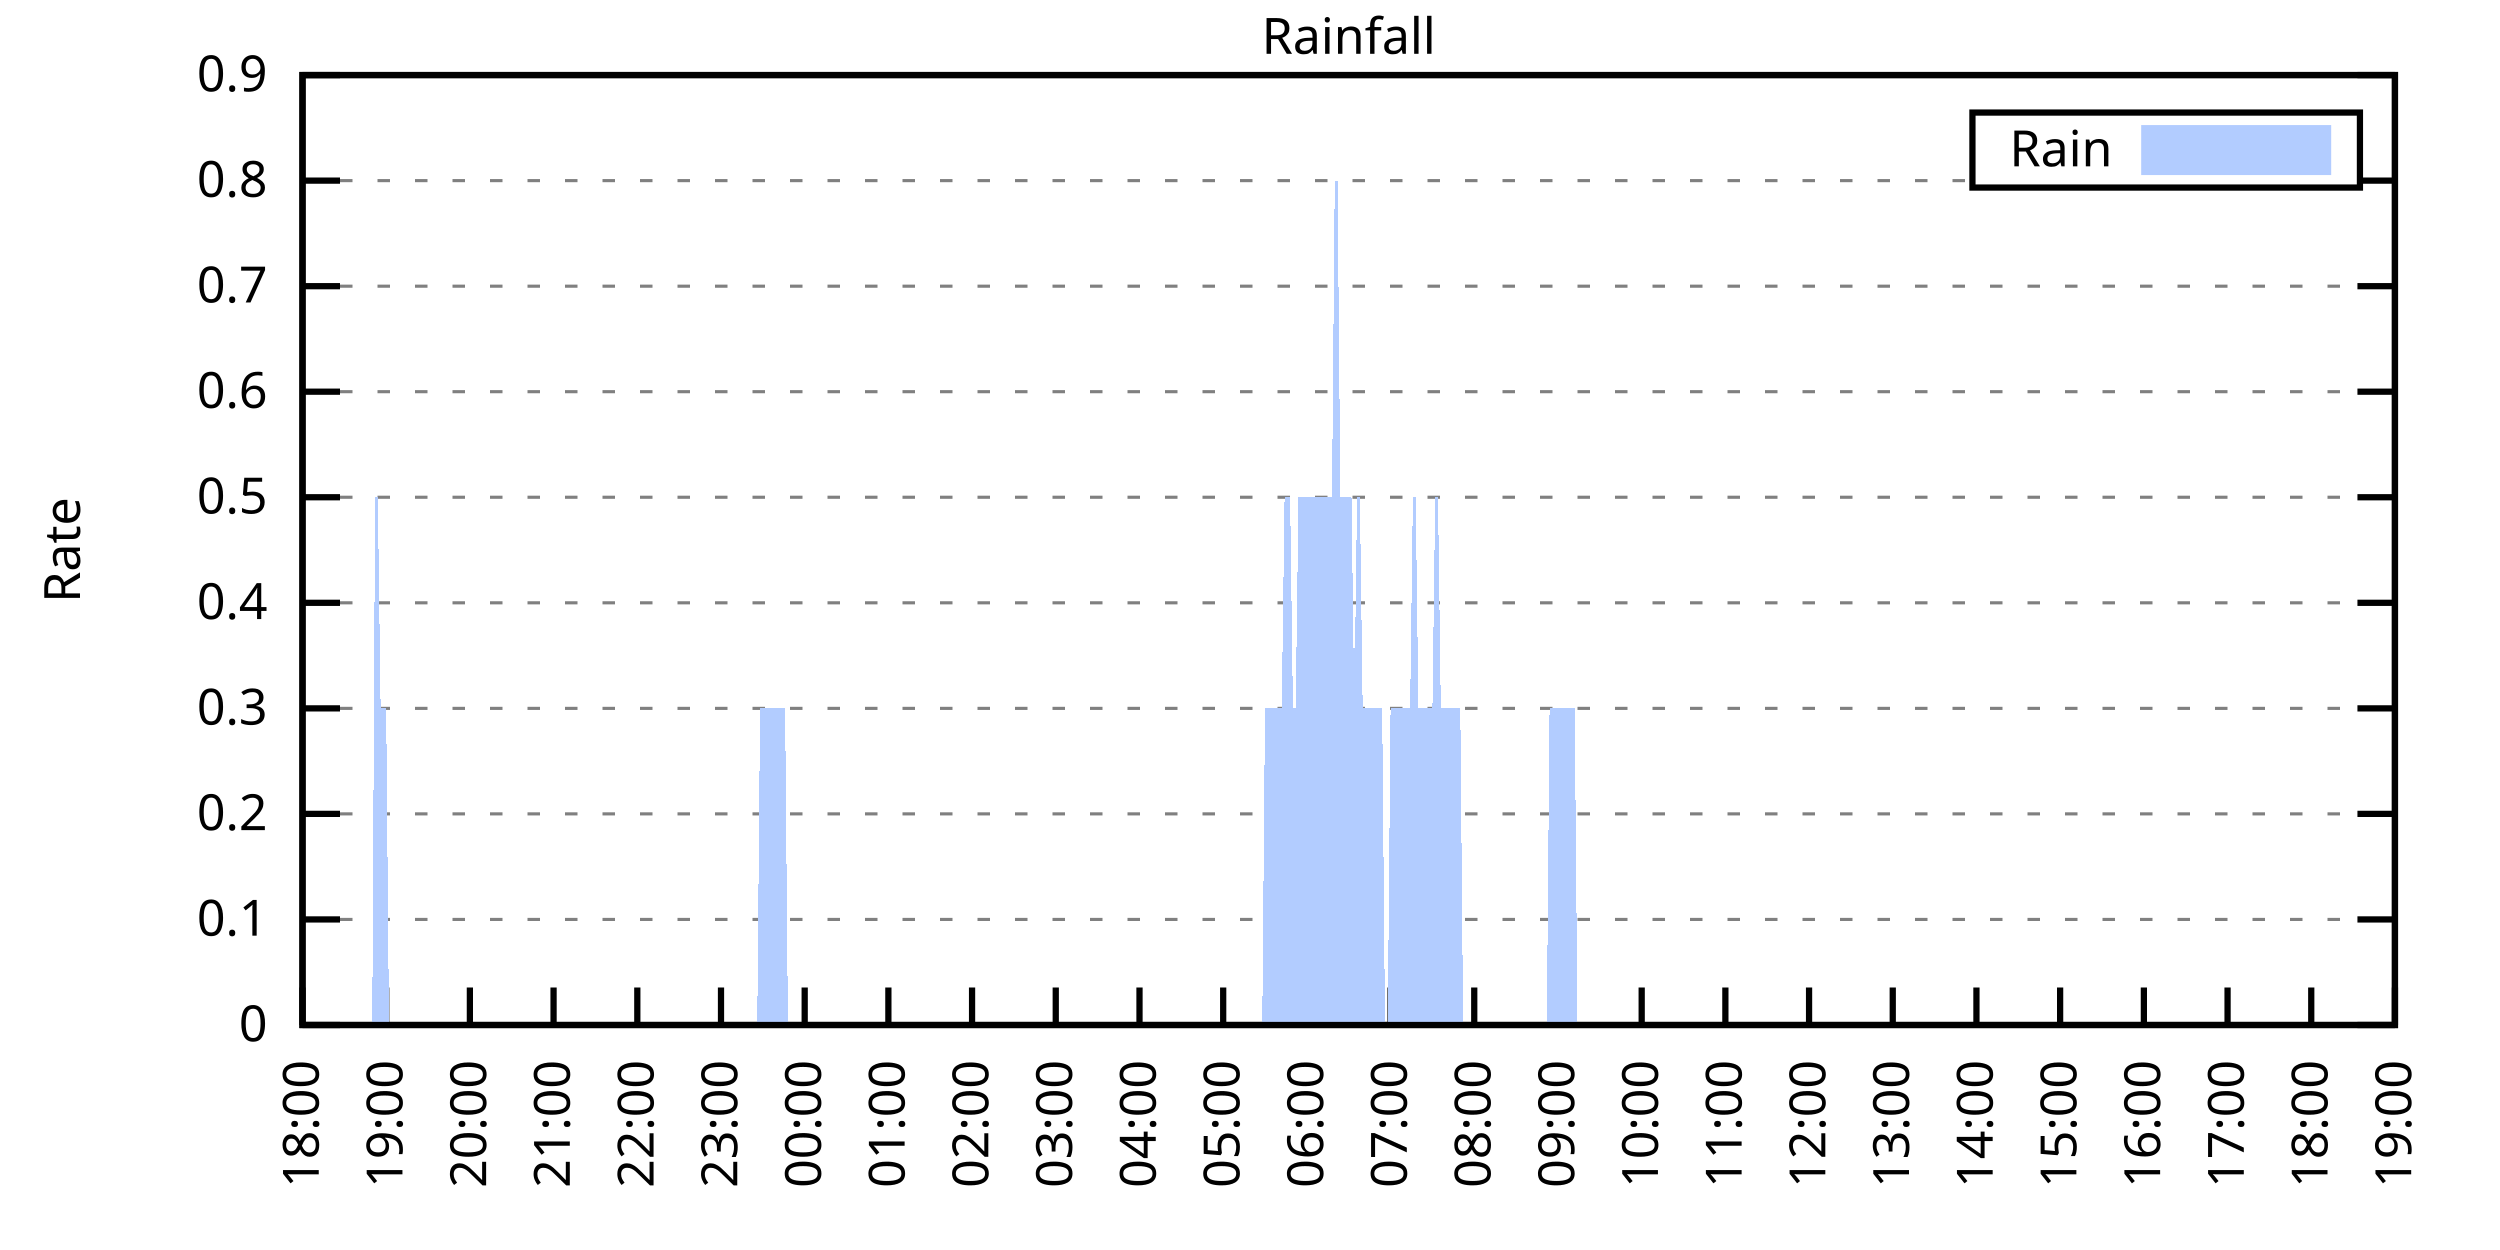
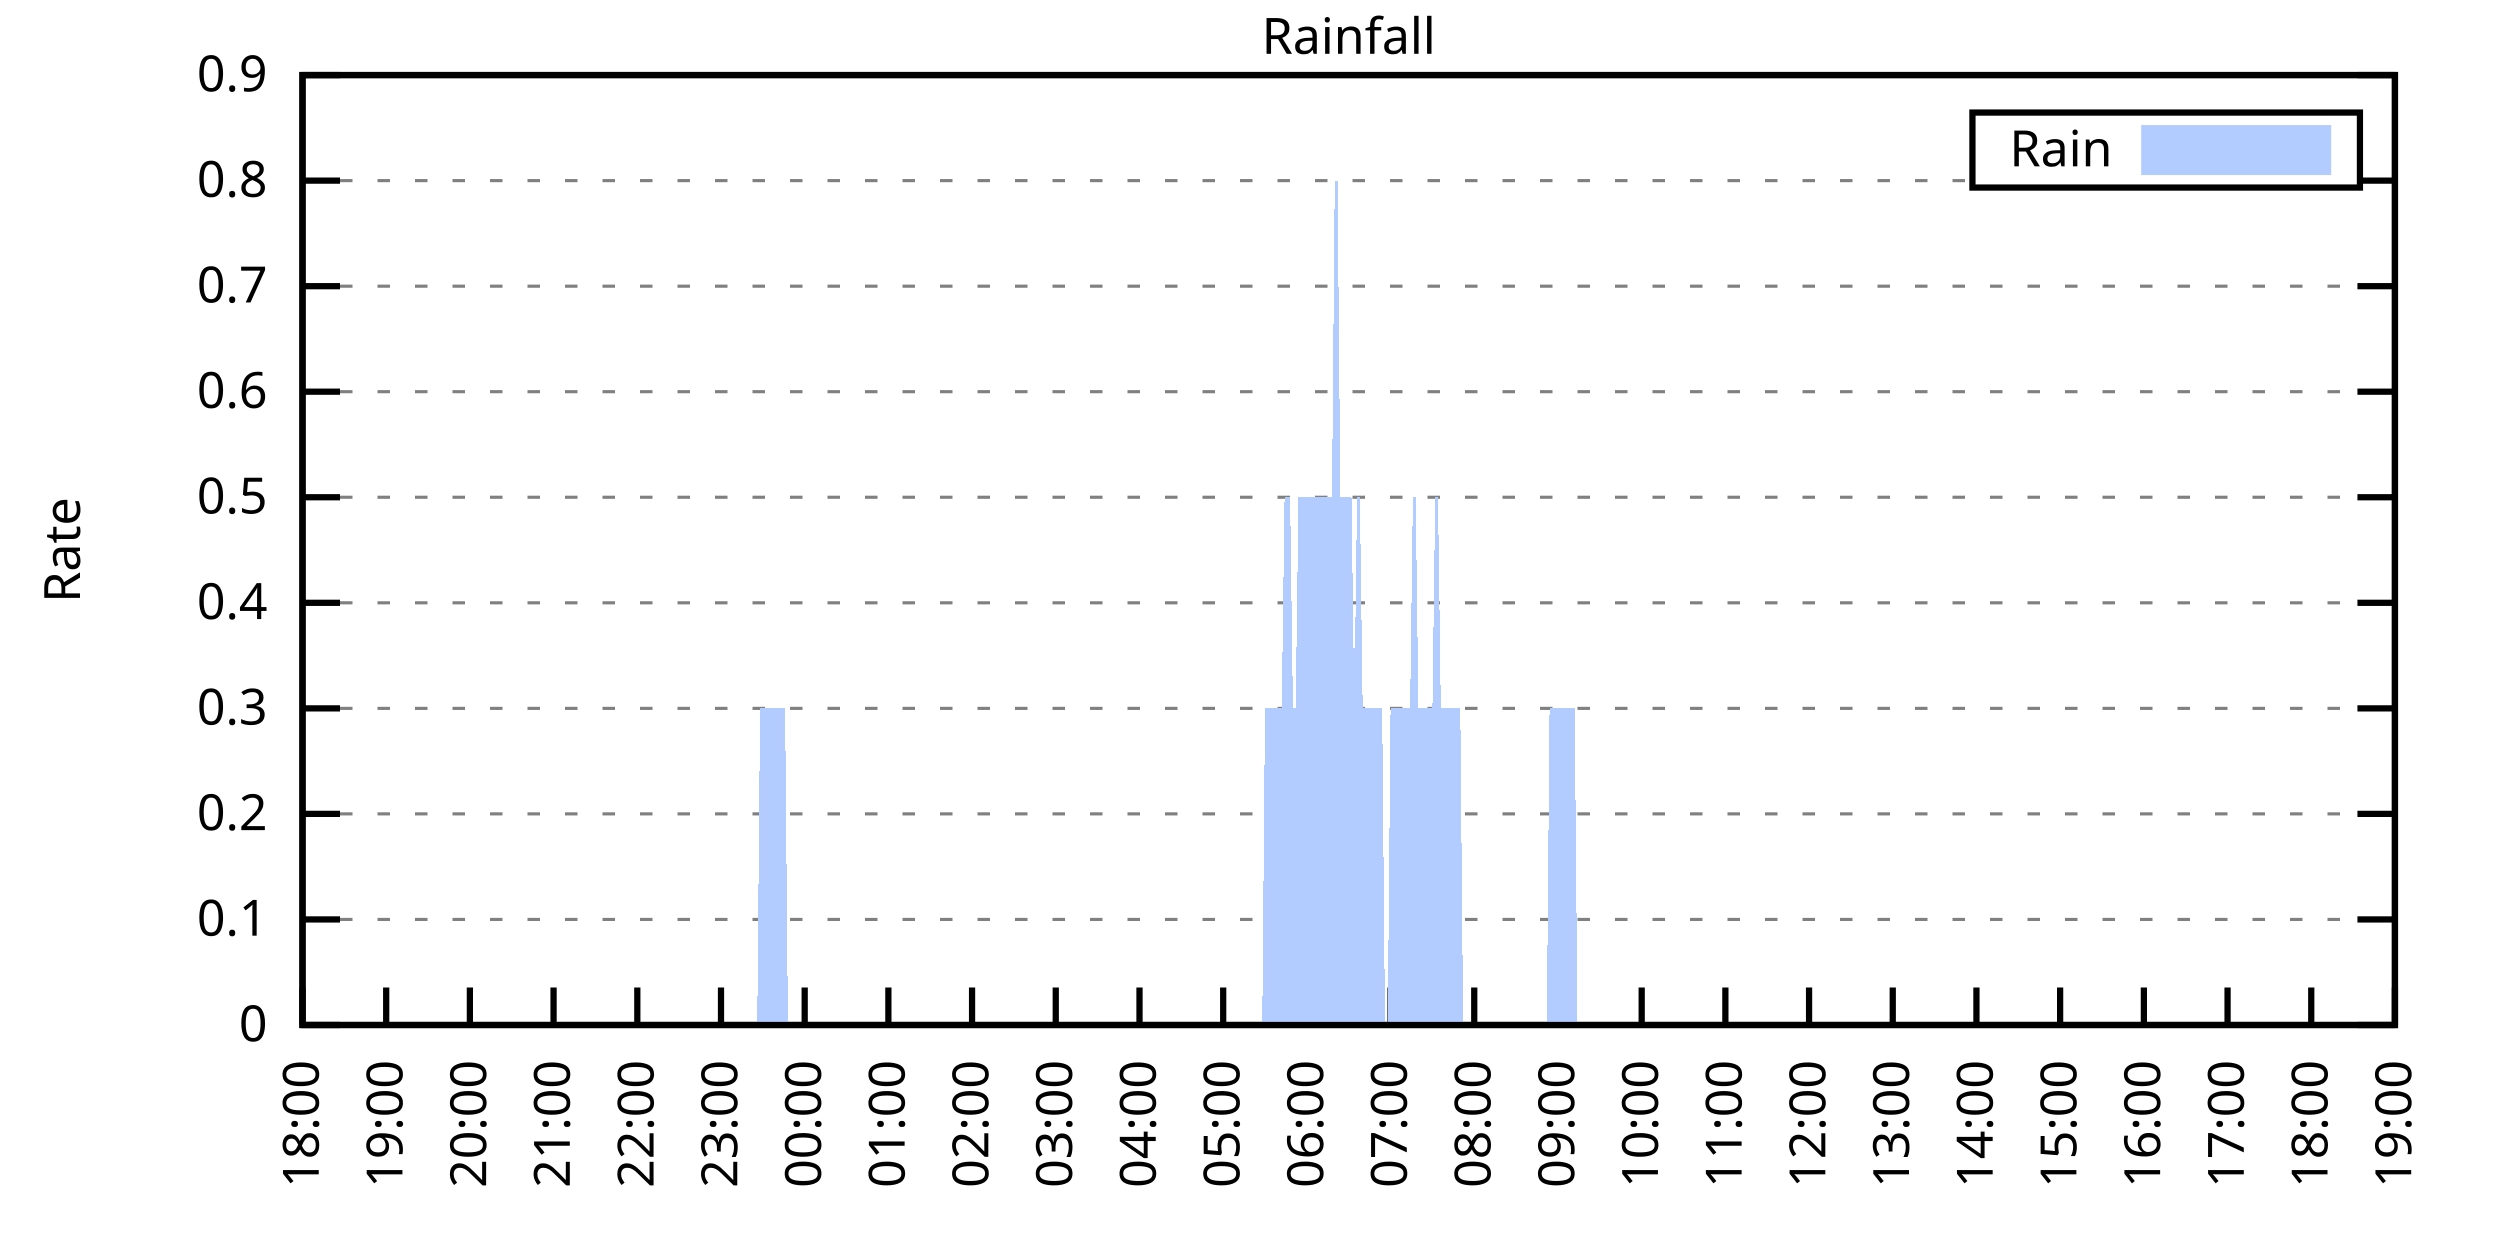
<svg xmlns="http://www.w3.org/2000/svg" xmlns:xlink="http://www.w3.org/1999/xlink" width="400" height="200" viewBox="0 0 400 200">
  <g id="gnuplot_canvas">
    <rect x="0" y="0" width="400" height="200" fill="none" />
    <defs>
      <circle id="gpDot" r="0.5" stroke-width="0.5" stroke="currentColor" />
      <path id="gpPt0" stroke-width="0.333" stroke="currentColor" d="M-1,0 h2 M0,-1 v2" />
      <path id="gpPt1" stroke-width="0.333" stroke="currentColor" d="M-1,-1 L1,1 M1,-1 L-1,1" />
      <path id="gpPt2" stroke-width="0.333" stroke="currentColor" d="M-1,0 L1,0 M0,-1 L0,1 M-1,-1 L1,1 M-1,1 L1,-1" />
      <rect id="gpPt3" stroke-width="0.333" stroke="currentColor" x="-1" y="-1" width="2" height="2" />
      <rect id="gpPt4" stroke-width="0.333" stroke="currentColor" fill="currentColor" x="-1" y="-1" width="2" height="2" />
      <circle id="gpPt5" stroke-width="0.333" stroke="currentColor" cx="0" cy="0" r="1" />
      <use xlink:href="#gpPt5" id="gpPt6" fill="currentColor" stroke="none" />
      <path id="gpPt7" stroke-width="0.333" stroke="currentColor" d="M0,-1.33 L-1.33,0.67 L1.33,0.67 z" />
      <use xlink:href="#gpPt7" id="gpPt8" fill="currentColor" stroke="none" />
      <use xlink:href="#gpPt7" id="gpPt9" stroke="currentColor" transform="rotate(180)" />
      <use xlink:href="#gpPt9" id="gpPt10" fill="currentColor" stroke="none" />
      <use xlink:href="#gpPt3" id="gpPt11" stroke="currentColor" transform="rotate(45)" />
      <use xlink:href="#gpPt11" id="gpPt12" fill="currentColor" stroke="none" />
      <path id="gpPt13" stroke-width="0.333" stroke="currentColor" d="M0,1.330 L1.265,0.411 L0.782,-1.067 L-0.782,-1.076 L-1.265,0.411 z" />
      <use xlink:href="#gpPt13" id="gpPt14" fill="currentColor" stroke="none" />
      <filter id="textbox" filterUnits="objectBoundingBox" x="0" y="0" height="1" width="1">
        <feFlood flood-color="white" flood-opacity="1" result="bgnd" />
        <feComposite in="SourceGraphic" in2="bgnd" operator="atop" />
      </filter>
      <filter id="greybox" filterUnits="objectBoundingBox" x="0" y="0" height="1" width="1">
        <feFlood flood-color="lightgrey" flood-opacity="1" result="grey" />
        <feComposite in="SourceGraphic" in2="grey" operator="atop" />
      </filter>
    </defs>
    <g fill="none" color="white" stroke="currentColor" stroke-width="1.00" stroke-linecap="butt" stroke-linejoin="miter">
</g>
    <g fill="none" color="black" stroke="currentColor" stroke-width="1.00" stroke-linecap="butt" stroke-linejoin="miter">
      <g stroke="none" shape-rendering="crispEdges">
        <polygon fill="rgb(255, 255, 255)" points="48.40,164.00 383.18,164.00 383.18,12.02 48.40,12.02 " />
      </g>
    </g>
    <g fill="none" color="black" stroke="currentColor" stroke-width="1.00" stroke-linecap="butt" stroke-linejoin="miter">
</g>
    <g fill="none" color="black" stroke="black" stroke-width="0.50" stroke-linecap="butt" stroke-linejoin="miter">
</g>
    <g fill="none" color="gray" stroke="currentColor" stroke-width="0.50" stroke-linecap="butt" stroke-linejoin="miter">
      <path stroke="gray" stroke-dasharray="2,4" class="gridline" d="M48.40,164.00 L383.19,164.00  " />
    </g>
    <g fill="none" color="gray" stroke="gray" stroke-width="1.00" stroke-linecap="butt" stroke-linejoin="miter">
</g>
    <g fill="none" color="black" stroke="currentColor" stroke-width="1.00" stroke-linecap="butt" stroke-linejoin="miter">
      <path stroke="black" d="M48.40,164.00 L54.40,164.00 M383.19,164.00 L377.19,164.00  " />
      <g transform="translate(42.80,166.60)" stroke="none" fill="black" font-family="Sans" font-size="8.00" text-anchor="end">
        <text>
          <tspan font-family="Sans"> 0</tspan>
        </text>
      </g>
    </g>
    <g fill="none" color="black" stroke="currentColor" stroke-width="1.00" stroke-linecap="butt" stroke-linejoin="miter">
</g>
    <g fill="none" color="black" stroke="black" stroke-width="0.50" stroke-linecap="butt" stroke-linejoin="miter">
</g>
    <g fill="none" color="gray" stroke="currentColor" stroke-width="0.50" stroke-linecap="butt" stroke-linejoin="miter">
      <path stroke="gray" stroke-dasharray="2,4" class="gridline" d="M48.40,147.11 L383.19,147.11  " />
    </g>
    <g fill="none" color="gray" stroke="gray" stroke-width="1.00" stroke-linecap="butt" stroke-linejoin="miter">
</g>
    <g fill="none" color="black" stroke="currentColor" stroke-width="1.00" stroke-linecap="butt" stroke-linejoin="miter">
      <path stroke="black" d="M48.40,147.11 L54.40,147.11 M383.19,147.11 L377.19,147.11  " />
      <g transform="translate(42.80,149.71)" stroke="none" fill="black" font-family="Sans" font-size="8.00" text-anchor="end">
        <text>
          <tspan font-family="Sans"> 0.1</tspan>
        </text>
      </g>
    </g>
    <g fill="none" color="black" stroke="currentColor" stroke-width="1.00" stroke-linecap="butt" stroke-linejoin="miter">
</g>
    <g fill="none" color="black" stroke="black" stroke-width="0.50" stroke-linecap="butt" stroke-linejoin="miter">
</g>
    <g fill="none" color="gray" stroke="currentColor" stroke-width="0.50" stroke-linecap="butt" stroke-linejoin="miter">
      <path stroke="gray" stroke-dasharray="2,4" class="gridline" d="M48.40,130.22 L383.19,130.22  " />
    </g>
    <g fill="none" color="gray" stroke="gray" stroke-width="1.00" stroke-linecap="butt" stroke-linejoin="miter">
</g>
    <g fill="none" color="black" stroke="currentColor" stroke-width="1.00" stroke-linecap="butt" stroke-linejoin="miter">
      <path stroke="black" d="M48.40,130.22 L54.40,130.22 M383.19,130.22 L377.19,130.22  " />
      <g transform="translate(42.80,132.82)" stroke="none" fill="black" font-family="Sans" font-size="8.00" text-anchor="end">
        <text>
          <tspan font-family="Sans"> 0.2</tspan>
        </text>
      </g>
    </g>
    <g fill="none" color="black" stroke="currentColor" stroke-width="1.00" stroke-linecap="butt" stroke-linejoin="miter">
</g>
    <g fill="none" color="black" stroke="black" stroke-width="0.50" stroke-linecap="butt" stroke-linejoin="miter">
</g>
    <g fill="none" color="gray" stroke="currentColor" stroke-width="0.50" stroke-linecap="butt" stroke-linejoin="miter">
      <path stroke="gray" stroke-dasharray="2,4" class="gridline" d="M48.40,113.34 L383.19,113.34  " />
    </g>
    <g fill="none" color="gray" stroke="gray" stroke-width="1.00" stroke-linecap="butt" stroke-linejoin="miter">
</g>
    <g fill="none" color="black" stroke="currentColor" stroke-width="1.00" stroke-linecap="butt" stroke-linejoin="miter">
      <path stroke="black" d="M48.40,113.34 L54.40,113.34 M383.19,113.34 L377.19,113.34  " />
      <g transform="translate(42.80,115.94)" stroke="none" fill="black" font-family="Sans" font-size="8.00" text-anchor="end">
        <text>
          <tspan font-family="Sans"> 0.3</tspan>
        </text>
      </g>
    </g>
    <g fill="none" color="black" stroke="currentColor" stroke-width="1.00" stroke-linecap="butt" stroke-linejoin="miter">
</g>
    <g fill="none" color="black" stroke="black" stroke-width="0.50" stroke-linecap="butt" stroke-linejoin="miter">
</g>
    <g fill="none" color="gray" stroke="currentColor" stroke-width="0.50" stroke-linecap="butt" stroke-linejoin="miter">
      <path stroke="gray" stroke-dasharray="2,4" class="gridline" d="M48.40,96.45 L383.19,96.45  " />
    </g>
    <g fill="none" color="gray" stroke="gray" stroke-width="1.00" stroke-linecap="butt" stroke-linejoin="miter">
</g>
    <g fill="none" color="black" stroke="currentColor" stroke-width="1.00" stroke-linecap="butt" stroke-linejoin="miter">
      <path stroke="black" d="M48.40,96.45 L54.40,96.45 M383.19,96.45 L377.19,96.45  " />
      <g transform="translate(42.80,99.05)" stroke="none" fill="black" font-family="Sans" font-size="8.00" text-anchor="end">
        <text>
          <tspan font-family="Sans"> 0.4</tspan>
        </text>
      </g>
    </g>
    <g fill="none" color="black" stroke="currentColor" stroke-width="1.00" stroke-linecap="butt" stroke-linejoin="miter">
</g>
    <g fill="none" color="black" stroke="black" stroke-width="0.50" stroke-linecap="butt" stroke-linejoin="miter">
</g>
    <g fill="none" color="gray" stroke="currentColor" stroke-width="0.50" stroke-linecap="butt" stroke-linejoin="miter">
      <path stroke="gray" stroke-dasharray="2,4" class="gridline" d="M48.40,79.56 L383.19,79.56  " />
    </g>
    <g fill="none" color="gray" stroke="gray" stroke-width="1.00" stroke-linecap="butt" stroke-linejoin="miter">
</g>
    <g fill="none" color="black" stroke="currentColor" stroke-width="1.00" stroke-linecap="butt" stroke-linejoin="miter">
      <path stroke="black" d="M48.40,79.56 L54.40,79.56 M383.19,79.56 L377.19,79.56  " />
      <g transform="translate(42.80,82.16)" stroke="none" fill="black" font-family="Sans" font-size="8.00" text-anchor="end">
        <text>
          <tspan font-family="Sans"> 0.5</tspan>
        </text>
      </g>
    </g>
    <g fill="none" color="black" stroke="currentColor" stroke-width="1.00" stroke-linecap="butt" stroke-linejoin="miter">
</g>
    <g fill="none" color="black" stroke="black" stroke-width="0.50" stroke-linecap="butt" stroke-linejoin="miter">
</g>
    <g fill="none" color="gray" stroke="currentColor" stroke-width="0.50" stroke-linecap="butt" stroke-linejoin="miter">
      <path stroke="gray" stroke-dasharray="2,4" class="gridline" d="M48.40,62.67 L383.19,62.67  " />
    </g>
    <g fill="none" color="gray" stroke="gray" stroke-width="1.00" stroke-linecap="butt" stroke-linejoin="miter">
</g>
    <g fill="none" color="black" stroke="currentColor" stroke-width="1.00" stroke-linecap="butt" stroke-linejoin="miter">
      <path stroke="black" d="M48.40,62.67 L54.40,62.67 M383.19,62.67 L377.19,62.67  " />
      <g transform="translate(42.80,65.27)" stroke="none" fill="black" font-family="Sans" font-size="8.00" text-anchor="end">
        <text>
          <tspan font-family="Sans"> 0.6</tspan>
        </text>
      </g>
    </g>
    <g fill="none" color="black" stroke="currentColor" stroke-width="1.00" stroke-linecap="butt" stroke-linejoin="miter">
</g>
    <g fill="none" color="black" stroke="black" stroke-width="0.50" stroke-linecap="butt" stroke-linejoin="miter">
</g>
    <g fill="none" color="gray" stroke="currentColor" stroke-width="0.50" stroke-linecap="butt" stroke-linejoin="miter">
      <path stroke="gray" stroke-dasharray="2,4" class="gridline" d="M48.40,45.79 L383.19,45.79  " />
    </g>
    <g fill="none" color="gray" stroke="gray" stroke-width="1.00" stroke-linecap="butt" stroke-linejoin="miter">
</g>
    <g fill="none" color="black" stroke="currentColor" stroke-width="1.00" stroke-linecap="butt" stroke-linejoin="miter">
      <path stroke="black" d="M48.40,45.79 L54.40,45.79 M383.19,45.79 L377.19,45.79  " />
      <g transform="translate(42.80,48.39)" stroke="none" fill="black" font-family="Sans" font-size="8.00" text-anchor="end">
        <text>
          <tspan font-family="Sans"> 0.7</tspan>
        </text>
      </g>
    </g>
    <g fill="none" color="black" stroke="currentColor" stroke-width="1.00" stroke-linecap="butt" stroke-linejoin="miter">
</g>
    <g fill="none" color="black" stroke="black" stroke-width="0.50" stroke-linecap="butt" stroke-linejoin="miter">
</g>
    <g fill="none" color="gray" stroke="currentColor" stroke-width="0.50" stroke-linecap="butt" stroke-linejoin="miter">
      <path stroke="gray" stroke-dasharray="2,4" class="gridline" d="M48.40,28.90 L315.59,28.90 M377.59,28.90 L383.19,28.90  " />
    </g>
    <g fill="none" color="gray" stroke="gray" stroke-width="1.00" stroke-linecap="butt" stroke-linejoin="miter">
</g>
    <g fill="none" color="black" stroke="currentColor" stroke-width="1.00" stroke-linecap="butt" stroke-linejoin="miter">
      <path stroke="black" d="M48.40,28.90 L54.40,28.90 M383.19,28.90 L377.19,28.90  " />
      <g transform="translate(42.80,31.50)" stroke="none" fill="black" font-family="Sans" font-size="8.00" text-anchor="end">
        <text>
          <tspan font-family="Sans"> 0.8</tspan>
        </text>
      </g>
    </g>
    <g fill="none" color="black" stroke="currentColor" stroke-width="1.00" stroke-linecap="butt" stroke-linejoin="miter">
</g>
    <g fill="none" color="black" stroke="black" stroke-width="0.50" stroke-linecap="butt" stroke-linejoin="miter">
</g>
    <g fill="none" color="gray" stroke="currentColor" stroke-width="0.50" stroke-linecap="butt" stroke-linejoin="miter">
      <path stroke="gray" stroke-dasharray="2,4" class="gridline" d="M48.40,12.01 L383.19,12.01  " />
    </g>
    <g fill="none" color="gray" stroke="gray" stroke-width="1.00" stroke-linecap="butt" stroke-linejoin="miter">
</g>
    <g fill="none" color="black" stroke="currentColor" stroke-width="1.00" stroke-linecap="butt" stroke-linejoin="miter">
      <path stroke="black" d="M48.40,12.01 L54.40,12.01 M383.19,12.01 L377.19,12.01  " />
      <g transform="translate(42.80,14.61)" stroke="none" fill="black" font-family="Sans" font-size="8.00" text-anchor="end">
        <text>
          <tspan font-family="Sans"> 0.9</tspan>
        </text>
      </g>
    </g>
    <g fill="none" color="black" stroke="currentColor" stroke-width="1.00" stroke-linecap="butt" stroke-linejoin="miter">
      <path stroke="black" d="M48.40,164.00 L48.40,158.00  " />
      <g transform="translate(51.00,169.60) rotate(270.00)" stroke="none" fill="black" font-family="Sans" font-size="8.00" text-anchor="end">
        <text>
          <tspan font-family="Sans">18:00</tspan>
        </text>
      </g>
    </g>
    <g fill="none" color="black" stroke="currentColor" stroke-width="1.00" stroke-linecap="butt" stroke-linejoin="miter">
      <path stroke="black" d="M61.79,164.00 L61.79,158.00  " />
      <g transform="translate(64.39,169.60) rotate(270.00)" stroke="none" fill="black" font-family="Sans" font-size="8.00" text-anchor="end">
        <text>
          <tspan font-family="Sans">19:00</tspan>
        </text>
      </g>
    </g>
    <g fill="none" color="black" stroke="currentColor" stroke-width="1.00" stroke-linecap="butt" stroke-linejoin="miter">
      <path stroke="black" d="M75.18,164.00 L75.18,158.00  " />
      <g transform="translate(77.78,169.60) rotate(270.00)" stroke="none" fill="black" font-family="Sans" font-size="8.00" text-anchor="end">
        <text>
          <tspan font-family="Sans">20:00</tspan>
        </text>
      </g>
    </g>
    <g fill="none" color="black" stroke="currentColor" stroke-width="1.00" stroke-linecap="butt" stroke-linejoin="miter">
      <path stroke="black" d="M88.57,164.00 L88.57,158.00  " />
      <g transform="translate(91.17,169.60) rotate(270.00)" stroke="none" fill="black" font-family="Sans" font-size="8.00" text-anchor="end">
        <text>
          <tspan font-family="Sans">21:00</tspan>
        </text>
      </g>
    </g>
    <g fill="none" color="black" stroke="currentColor" stroke-width="1.00" stroke-linecap="butt" stroke-linejoin="miter">
      <path stroke="black" d="M101.97,164.00 L101.97,158.00  " />
      <g transform="translate(104.57,169.60) rotate(270.00)" stroke="none" fill="black" font-family="Sans" font-size="8.00" text-anchor="end">
        <text>
          <tspan font-family="Sans">22:00</tspan>
        </text>
      </g>
    </g>
    <g fill="none" color="black" stroke="currentColor" stroke-width="1.00" stroke-linecap="butt" stroke-linejoin="miter">
      <path stroke="black" d="M115.36,164.00 L115.36,158.00  " />
      <g transform="translate(117.96,169.60) rotate(270.00)" stroke="none" fill="black" font-family="Sans" font-size="8.00" text-anchor="end">
        <text>
          <tspan font-family="Sans">23:00</tspan>
        </text>
      </g>
    </g>
    <g fill="none" color="black" stroke="currentColor" stroke-width="1.00" stroke-linecap="butt" stroke-linejoin="miter">
      <path stroke="black" d="M128.75,164.00 L128.75,158.00  " />
      <g transform="translate(131.35,169.60) rotate(270.00)" stroke="none" fill="black" font-family="Sans" font-size="8.00" text-anchor="end">
        <text>
          <tspan font-family="Sans">00:00</tspan>
        </text>
      </g>
    </g>
    <g fill="none" color="black" stroke="currentColor" stroke-width="1.00" stroke-linecap="butt" stroke-linejoin="miter">
      <path stroke="black" d="M142.14,164.00 L142.14,158.00  " />
      <g transform="translate(144.74,169.60) rotate(270.00)" stroke="none" fill="black" font-family="Sans" font-size="8.00" text-anchor="end">
        <text>
          <tspan font-family="Sans">01:00</tspan>
        </text>
      </g>
    </g>
    <g fill="none" color="black" stroke="currentColor" stroke-width="1.00" stroke-linecap="butt" stroke-linejoin="miter">
      <path stroke="black" d="M155.53,164.00 L155.53,158.00  " />
      <g transform="translate(158.13,169.60) rotate(270.00)" stroke="none" fill="black" font-family="Sans" font-size="8.00" text-anchor="end">
        <text>
          <tspan font-family="Sans">02:00</tspan>
        </text>
      </g>
    </g>
    <g fill="none" color="black" stroke="currentColor" stroke-width="1.00" stroke-linecap="butt" stroke-linejoin="miter">
      <path stroke="black" d="M168.92,164.00 L168.92,158.00  " />
      <g transform="translate(171.52,169.60) rotate(270.00)" stroke="none" fill="black" font-family="Sans" font-size="8.00" text-anchor="end">
        <text>
          <tspan font-family="Sans">03:00</tspan>
        </text>
      </g>
    </g>
    <g fill="none" color="black" stroke="currentColor" stroke-width="1.00" stroke-linecap="butt" stroke-linejoin="miter">
      <path stroke="black" d="M182.32,164.00 L182.32,158.00  " />
      <g transform="translate(184.92,169.60) rotate(270.00)" stroke="none" fill="black" font-family="Sans" font-size="8.00" text-anchor="end">
        <text>
          <tspan font-family="Sans">04:00</tspan>
        </text>
      </g>
    </g>
    <g fill="none" color="black" stroke="currentColor" stroke-width="1.00" stroke-linecap="butt" stroke-linejoin="miter">
      <path stroke="black" d="M195.71,164.00 L195.71,158.00  " />
      <g transform="translate(198.31,169.60) rotate(270.00)" stroke="none" fill="black" font-family="Sans" font-size="8.00" text-anchor="end">
        <text>
          <tspan font-family="Sans">05:00</tspan>
        </text>
      </g>
    </g>
    <g fill="none" color="black" stroke="currentColor" stroke-width="1.00" stroke-linecap="butt" stroke-linejoin="miter">
      <path stroke="black" d="M209.10,164.00 L209.10,158.00  " />
      <g transform="translate(211.70,169.60) rotate(270.00)" stroke="none" fill="black" font-family="Sans" font-size="8.00" text-anchor="end">
        <text>
          <tspan font-family="Sans">06:00</tspan>
        </text>
      </g>
    </g>
    <g fill="none" color="black" stroke="currentColor" stroke-width="1.00" stroke-linecap="butt" stroke-linejoin="miter">
      <path stroke="black" d="M222.49,164.00 L222.49,158.00  " />
      <g transform="translate(225.09,169.60) rotate(270.00)" stroke="none" fill="black" font-family="Sans" font-size="8.00" text-anchor="end">
        <text>
          <tspan font-family="Sans">07:00</tspan>
        </text>
      </g>
    </g>
    <g fill="none" color="black" stroke="currentColor" stroke-width="1.00" stroke-linecap="butt" stroke-linejoin="miter">
      <path stroke="black" d="M235.88,164.00 L235.88,158.00  " />
      <g transform="translate(238.48,169.60) rotate(270.00)" stroke="none" fill="black" font-family="Sans" font-size="8.00" text-anchor="end">
        <text>
          <tspan font-family="Sans">08:00</tspan>
        </text>
      </g>
    </g>
    <g fill="none" color="black" stroke="currentColor" stroke-width="1.00" stroke-linecap="butt" stroke-linejoin="miter">
      <path stroke="black" d="M249.27,164.00 L249.27,158.00  " />
      <g transform="translate(251.87,169.60) rotate(270.00)" stroke="none" fill="black" font-family="Sans" font-size="8.00" text-anchor="end">
        <text>
          <tspan font-family="Sans">09:00</tspan>
        </text>
      </g>
    </g>
    <g fill="none" color="black" stroke="currentColor" stroke-width="1.00" stroke-linecap="butt" stroke-linejoin="miter">
      <path stroke="black" d="M262.67,164.00 L262.67,158.00  " />
      <g transform="translate(265.27,169.60) rotate(270.00)" stroke="none" fill="black" font-family="Sans" font-size="8.00" text-anchor="end">
        <text>
          <tspan font-family="Sans">10:00</tspan>
        </text>
      </g>
    </g>
    <g fill="none" color="black" stroke="currentColor" stroke-width="1.00" stroke-linecap="butt" stroke-linejoin="miter">
      <path stroke="black" d="M276.06,164.00 L276.06,158.00  " />
      <g transform="translate(278.66,169.60) rotate(270.00)" stroke="none" fill="black" font-family="Sans" font-size="8.00" text-anchor="end">
        <text>
          <tspan font-family="Sans">11:00</tspan>
        </text>
      </g>
    </g>
    <g fill="none" color="black" stroke="currentColor" stroke-width="1.00" stroke-linecap="butt" stroke-linejoin="miter">
      <path stroke="black" d="M289.45,164.00 L289.45,158.00  " />
      <g transform="translate(292.05,169.60) rotate(270.00)" stroke="none" fill="black" font-family="Sans" font-size="8.00" text-anchor="end">
        <text>
          <tspan font-family="Sans">12:00</tspan>
        </text>
      </g>
    </g>
    <g fill="none" color="black" stroke="currentColor" stroke-width="1.00" stroke-linecap="butt" stroke-linejoin="miter">
      <path stroke="black" d="M302.84,164.00 L302.84,158.00  " />
      <g transform="translate(305.44,169.60) rotate(270.00)" stroke="none" fill="black" font-family="Sans" font-size="8.00" text-anchor="end">
        <text>
          <tspan font-family="Sans">13:00</tspan>
        </text>
      </g>
    </g>
    <g fill="none" color="black" stroke="currentColor" stroke-width="1.00" stroke-linecap="butt" stroke-linejoin="miter">
      <path stroke="black" d="M316.23,164.00 L316.23,158.00  " />
      <g transform="translate(318.83,169.60) rotate(270.00)" stroke="none" fill="black" font-family="Sans" font-size="8.00" text-anchor="end">
        <text>
          <tspan font-family="Sans">14:00</tspan>
        </text>
      </g>
    </g>
    <g fill="none" color="black" stroke="currentColor" stroke-width="1.00" stroke-linecap="butt" stroke-linejoin="miter">
      <path stroke="black" d="M329.62,164.00 L329.62,158.00  " />
      <g transform="translate(332.22,169.60) rotate(270.00)" stroke="none" fill="black" font-family="Sans" font-size="8.00" text-anchor="end">
        <text>
          <tspan font-family="Sans">15:00</tspan>
        </text>
      </g>
    </g>
    <g fill="none" color="black" stroke="currentColor" stroke-width="1.00" stroke-linecap="butt" stroke-linejoin="miter">
      <path stroke="black" d="M343.02,164.00 L343.02,158.00  " />
      <g transform="translate(345.62,169.60) rotate(270.00)" stroke="none" fill="black" font-family="Sans" font-size="8.00" text-anchor="end">
        <text>
          <tspan font-family="Sans">16:00</tspan>
        </text>
      </g>
    </g>
    <g fill="none" color="black" stroke="currentColor" stroke-width="1.00" stroke-linecap="butt" stroke-linejoin="miter">
      <path stroke="black" d="M356.41,164.00 L356.41,158.00  " />
      <g transform="translate(359.01,169.60) rotate(270.00)" stroke="none" fill="black" font-family="Sans" font-size="8.00" text-anchor="end">
        <text>
          <tspan font-family="Sans">17:00</tspan>
        </text>
      </g>
    </g>
    <g fill="none" color="black" stroke="currentColor" stroke-width="1.00" stroke-linecap="butt" stroke-linejoin="miter">
      <path stroke="black" d="M369.80,164.00 L369.80,158.00  " />
      <g transform="translate(372.40,169.60) rotate(270.00)" stroke="none" fill="black" font-family="Sans" font-size="8.00" text-anchor="end">
        <text>
          <tspan font-family="Sans">18:00</tspan>
        </text>
      </g>
    </g>
    <g fill="none" color="black" stroke="currentColor" stroke-width="1.00" stroke-linecap="butt" stroke-linejoin="miter">
      <path stroke="black" d="M383.19,164.00 L383.19,158.00  " />
      <g transform="translate(385.79,169.60) rotate(270.00)" stroke="none" fill="black" font-family="Sans" font-size="8.00" text-anchor="end">
        <text>
          <tspan font-family="Sans">19:00</tspan>
        </text>
      </g>
    </g>
    <g fill="none" color="black" stroke="currentColor" stroke-width="1.00" stroke-linecap="butt" stroke-linejoin="miter">
</g>
    <g fill="none" color="black" stroke="currentColor" stroke-width="1.00" stroke-linecap="butt" stroke-linejoin="miter">
      <path stroke="black" d="M48.40,12.01 L48.40,164.00 L383.19,164.00 L383.19,12.01 L48.40,12.01 Z  " />
    </g>
    <g fill="none" color="black" stroke="currentColor" stroke-width="1.00" stroke-linecap="butt" stroke-linejoin="miter">
</g>
    <g fill="none" color="black" stroke="currentColor" stroke-width="1.00" stroke-linecap="butt" stroke-linejoin="miter">
      <path stroke="black" d="M315.59,30.01 L315.59,18.01 L377.59,18.01 L377.59,30.01 L315.59,30.01 Z  " />
    </g>
    <g id="Rainfall_plot_1">
      <g fill="none" color="white" stroke="black" stroke-width="2.00" stroke-linecap="butt" stroke-linejoin="miter">
</g>
      <g fill="none" color="black" stroke="currentColor" stroke-width="2.00" stroke-linecap="butt" stroke-linejoin="miter">
        <g transform="translate(337.99,26.61)" stroke="none" fill="black" font-family="Sans" font-size="8.00" text-anchor="end">
          <text>
            <tspan font-family="Sans">Rain</tspan>
          </text>
        </g>
      </g>
      <g fill="none" color="black" stroke="currentColor" stroke-width="2.00" stroke-linecap="butt" stroke-linejoin="miter">
        <g stroke="none" shape-rendering="crispEdges">
          <polygon fill="rgb(178, 204, 255)" points="343.59,27.01 371.99,27.01 371.99,21.01 343.59,21.01 " />
        </g>
        <path stroke="rgb(178, 204, 255)" d="M343.59,27.01 L371.99,27.01 L371.99,21.01 L343.59,21.01 L343.59,27.01 Z  " />
      </g>
      <g fill="none" color="black" stroke="currentColor" stroke-width="2.00" stroke-linecap="butt" stroke-linejoin="miter">
        <g stroke="none" shape-rendering="crispEdges">
-           <polygon fill="rgb(178, 204, 255)" points="55.54,164.00 55.99,164.00 56.43,164.00 56.88,164.00 57.33,164.00 57.77,164.00 58.22,164.00 58.67,164.00 59.11,164.00 59.56,164.00 60.01,79.56 60.45,79.56 60.90,113.34 61.35,113.34 61.79,113.34 62.24,164.00 62.68,164.00 63.13,164.00 63.58,164.00 64.02,164.00 64.47,164.00 64.92,164.00 65.36,164.00 65.81,164.00 66.26,164.00 66.70,164.00 67.15,164.00 67.59,164.00 68.04,164.00 68.49,164.00 68.93,164.00 69.38,164.00 69.83,164.00 70.27,164.00 70.72,164.00 71.17,164.00 71.61,164.00 72.06,164.00 72.50,164.00 72.95,164.00 73.40,164.00 73.84,164.00 74.29,164.00 74.74,164.00 75.18,164.00 75.63,164.00 76.08,164.00 76.52,164.00 76.97,164.00 77.42,164.00 77.86,164.00 78.31,164.00 78.75,164.00 79.20,164.00 79.65,164.00 80.09,164.00 80.54,164.00 80.99,164.00 81.43,164.00 81.88,164.00 82.33,164.00 82.77,164.00 83.22,164.00 83.66,164.00 84.11,164.00 84.56,164.00 85.00,164.00 85.45,164.00 85.90,164.00 86.34,164.00 86.79,164.00 87.24,164.00 87.68,164.00 88.13,164.00 88.57,164.00 89.02,164.00 89.47,164.00 89.91,164.00 90.36,164.00 90.81,164.00 91.25,164.00 91.70,164.00 92.15,164.00 92.59,164.00 93.04,164.00 93.49,164.00 93.93,164.00 94.38,164.00 94.82,164.00 95.27,164.00 95.72,164.00 96.16,164.00 96.61,164.00 97.06,164.00 97.50,164.00 97.95,164.00 98.40,164.00 98.84,164.00 99.29,164.00 99.73,164.00 100.18,164.00 100.63,164.00 101.07,164.00 101.52,164.00 101.97,164.00 102.41,164.00 102.86,164.00 103.31,164.00 103.75,164.00 104.20,164.00 104.64,164.00 105.09,164.00 105.54,164.00 105.98,164.00 106.43,164.00 106.88,164.00 107.32,164.00 107.77,164.00 108.22,164.00 108.66,164.00 109.11,164.00 109.55,164.00 110.00,164.00 110.45,164.00 110.89,164.00 111.34,164.00 111.79,164.00 112.23,164.00 112.68,164.00 113.13,164.00 113.57,164.00 114.02,164.00 114.47,164.00 114.91,164.00 115.36,164.00 115.80,164.00 116.25,164.00 116.70,164.00 117.14,164.00 117.59,164.00 118.04,164.00 118.48,164.00 118.93,164.00 119.38,164.00 119.82,164.00 120.27,164.00 120.71,164.00 121.16,164.00 121.61,113.34 122.05,113.34 122.50,113.34 122.95,113.34 123.39,113.34 123.84,113.34 124.29,113.34 124.73,113.34 125.18,113.34 125.62,113.34 126.07,164.00 126.52,164.00 126.96,164.00 127.41,164.00 127.86,164.00 128.30,164.00 128.75,164.00 129.20,164.00 129.64,164.00 130.09,164.00 130.54,164.00 130.98,164.00 131.43,164.00 131.87,164.00 132.32,164.00 132.77,164.00 133.21,164.00 133.66,164.00 134.11,164.00 134.55,164.00 135.00,164.00 135.45,164.00 135.89,164.00 136.34,164.00 136.78,164.00 137.23,164.00 137.68,164.00 138.12,164.00 138.57,164.00 139.02,164.00 139.46,164.00 139.91,164.00 140.36,164.00 140.80,164.00 141.25,164.00 141.69,164.00 142.14,164.00 142.59,164.00 143.03,164.00 143.48,164.00 143.93,164.00 144.37,164.00 144.82,164.00 145.27,164.00 145.71,164.00 146.16,164.00 146.61,164.00 147.05,164.00 147.50,164.00 147.94,164.00 148.39,164.00 148.84,164.00 149.28,164.00 149.73,164.00 150.18,164.00 150.62,164.00 151.07,164.00 151.52,164.00 151.96,164.00 152.41,164.00 152.85,164.00 153.30,164.00 153.75,164.00 154.19,164.00 154.64,164.00 155.09,164.00 155.53,164.00 155.98,164.00 156.43,164.00 156.87,164.00 157.32,164.00 157.76,164.00 158.21,164.00 158.66,164.00 159.10,164.00 159.55,164.00 160.00,164.00 160.44,164.00 160.89,164.00 161.34,164.00 161.78,164.00 162.23,164.00 162.67,164.00 163.12,164.00 163.57,164.00 164.01,164.00 164.46,164.00 164.91,164.00 165.35,164.00 165.80,164.00 166.25,164.00 166.69,164.00 167.14,164.00 167.59,164.00 168.03,164.00 168.48,164.00 168.92,164.00 169.37,164.00 169.82,164.00 170.26,164.00 170.71,164.00 171.16,164.00 171.60,164.00 172.05,164.00 172.50,164.00 172.94,164.00 173.39,164.00 173.83,164.00 174.28,164.00 174.73,164.00 175.17,164.00 175.62,164.00 176.07,164.00 176.51,164.00 176.96,164.00 177.41,164.00 177.85,164.00 178.30,164.00 178.74,164.00 179.19,164.00 179.64,164.00 180.08,164.00 180.53,164.00 180.98,164.00 181.42,164.00 181.87,164.00 182.32,164.00 182.76,164.00 183.21,164.00 183.66,164.00 184.10,164.00 184.55,164.00 184.99,164.00 185.44,164.00 185.89,164.00 186.33,164.00 186.78,164.00 187.23,164.00 187.67,164.00 188.12,164.00 188.57,164.00 189.01,164.00 189.46,164.00 189.90,164.00 190.35,164.00 190.80,164.00 191.24,164.00 191.69,164.00 192.14,164.00 192.58,164.00 193.03,164.00 193.48,164.00 193.92,164.00 194.37,164.00 194.81,164.00 195.26,164.00 195.71,164.00 196.15,164.00 196.60,164.00 197.05,164.00 197.49,164.00 197.94,164.00 198.39,164.00 198.83,164.00 199.28,164.00 199.73,164.00 200.17,164.00 200.62,164.00 201.06,164.00 201.51,164.00 201.96,164.00 202.40,113.34 202.85,113.34 203.30,113.34 203.74,113.34 204.19,113.34 204.64,113.34 205.08,113.34 205.53,79.56 205.97,79.56 206.42,79.56 206.87,113.34 207.31,113.34 207.76,79.56 208.21,79.56 208.65,79.56 209.10,79.56 209.55,79.56 209.99,79.56 210.44,79.56 210.88,79.56 211.33,79.56 211.78,79.56 212.22,79.56 212.67,79.56 213.12,79.56 213.56,28.90 214.01,28.90 214.46,79.56 214.90,79.56 215.35,79.56 215.80,79.56 216.24,79.56 216.69,113.34 217.13,79.56 217.58,79.56 218.03,113.34 218.47,113.34 218.92,113.34 219.37,113.34 219.81,113.34 220.26,113.34 220.71,113.34 221.15,113.34 221.60,164.00 222.04,164.00 222.49,113.34 222.94,113.34 223.38,113.34 223.83,113.34 224.28,113.34 224.72,113.34 225.17,113.34 225.62,113.34 226.06,79.56 226.51,79.56 226.95,113.34 227.40,113.34 227.85,113.34 228.29,113.34 228.74,113.34 229.19,113.34 229.63,79.56 230.08,79.56 230.53,113.34 230.97,113.34 231.42,113.34 231.86,113.34 232.31,113.34 232.76,113.34 233.20,113.34 233.65,113.34 234.10,164.00 234.54,164.00 234.99,164.00 235.44,164.00 235.88,164.00 236.33,164.00 236.78,164.00 237.22,164.00 237.67,164.00 238.11,164.00 238.56,164.00 239.01,164.00 239.45,164.00 239.90,164.00 240.35,164.00 240.79,164.00 241.24,164.00 241.69,164.00 242.13,164.00 242.58,164.00 243.02,164.00 243.47,164.00 243.92,164.00 244.36,164.00 244.81,164.00 245.26,164.00 245.70,164.00 246.15,164.00 246.60,164.00 247.04,164.00 247.49,164.00 247.93,113.34 248.38,113.34 248.83,113.34 249.27,113.34 249.72,113.34 250.17,113.34 250.61,113.34 251.06,113.34 251.51,113.34 251.95,113.34 252.40,164.00 252.85,164.00 253.29,164.00 253.74,164.00 254.18,164.00 254.63,164.00 255.08,164.00 255.52,164.00 255.97,164.00 256.42,164.00 256.86,164.00 257.31,164.00 257.76,164.00 258.20,164.00 258.65,164.00 259.09,164.00 259.54,164.00 259.99,164.00 260.43,164.00 260.88,164.00 261.33,164.00 261.77,164.00 262.22,164.00 262.67,164.00 263.11,164.00 263.56,164.00 264.00,164.00 264.45,164.00 264.90,164.00 265.34,164.00 265.79,164.00 266.24,164.00 266.68,164.00 267.13,164.00 267.58,164.00 268.02,164.00 268.47,164.00 268.92,164.00 269.36,164.00 269.81,164.00 270.25,164.00 270.70,164.00 271.15,164.00 271.59,164.00 272.04,164.00 272.49,164.00 272.93,164.00 273.38,164.00 273.83,164.00 274.27,164.00 274.72,164.00 275.16,164.00 275.61,164.00 276.06,164.00 276.50,164.00 276.95,164.00 277.40,164.00 277.84,164.00 278.29,164.00 278.74,164.00 279.18,164.00 279.63,164.00 280.07,164.00 280.52,164.00 280.97,164.00 281.41,164.00 281.86,164.00 282.31,164.00 282.75,164.00 283.20,164.00 283.65,164.00 284.09,164.00 284.54,164.00 284.98,164.00 285.43,164.00 285.88,164.00 286.32,164.00 286.77,164.00 287.22,164.00 287.66,164.00 288.11,164.00 288.56,164.00 289.00,164.00 289.45,164.00 289.90,164.00 290.34,164.00 290.79,164.00 291.23,164.00 291.68,164.00 292.13,164.00 292.57,164.00 293.02,164.00 293.47,164.00 293.91,164.00 294.36,164.00 294.81,164.00 295.25,164.00 295.70,164.00 296.14,164.00 296.59,164.00 297.04,164.00 297.48,164.00 297.93,164.00 298.38,164.00 298.82,164.00 299.27,164.00 299.72,164.00 300.16,164.00 300.61,164.00 301.05,164.00 301.50,164.00 301.95,164.00 302.39,164.00 302.84,164.00 303.29,164.00 303.73,164.00 304.18,164.00 304.63,164.00 305.07,164.00 305.52,164.00 305.97,164.00 306.41,164.00 306.86,164.00 307.30,164.00 307.75,164.00 308.20,164.00 308.64,164.00 309.09,164.00 309.54,164.00 309.98,164.00 310.43,164.00 310.88,164.00 311.32,164.00 311.77,164.00 312.21,164.00 312.66,164.00 313.11,164.00 313.55,164.00 314.00,164.00 314.45,164.00 314.89,164.00 315.34,164.00 315.79,164.00 316.23,164.00 316.68,164.00 317.12,164.00 317.57,164.00 318.02,164.00 318.46,164.00 318.91,164.00 319.36,164.00 319.80,164.00 320.25,164.00 320.70,164.00 321.14,164.00 321.59,164.00 322.04,164.00 322.48,164.00 322.93,164.00 323.37,164.00 323.82,164.00 324.27,164.00 324.71,164.00 325.16,164.00 325.61,164.00 326.05,164.00 326.50,164.00 326.95,164.00 327.39,164.00 327.84,164.00 328.28,164.00 328.73,164.00 329.18,164.00 329.62,164.00 330.07,164.00 330.52,164.00 330.96,164.00 331.41,164.00 331.86,164.00 332.30,164.00 332.75,164.00 333.19,164.00 333.64,164.00 334.09,164.00 334.53,164.00 334.98,164.00 335.43,164.00 335.87,164.00 336.32,164.00 336.77,164.00 337.21,164.00 337.66,164.00 338.10,164.00 338.55,164.00 339.00,164.00 339.44,164.00 339.89,164.00 340.34,164.00 340.78,164.00 341.23,164.00 341.68,164.00 342.12,164.00 342.57,164.00 343.02,164.00 343.46,164.00 343.91,164.00 344.35,164.00 344.80,164.00 345.25,164.00 345.69,164.00 346.14,164.00 346.59,164.00 347.03,164.00 347.48,164.00 347.93,164.00 348.37,164.00 348.82,164.00 349.26,164.00 349.71,164.00 350.16,164.00 350.60,164.00 351.05,164.00 351.50,164.00 351.94,164.00 352.39,164.00 352.84,164.00 353.28,164.00 353.73,164.00 354.17,164.00 354.62,164.00 355.07,164.00 355.51,164.00 355.96,164.00 356.41,164.00 356.85,164.00 357.30,164.00 357.75,164.00 358.19,164.00 358.64,164.00 359.09,164.00 359.53,164.00 359.98,164.00 360.42,164.00 360.87,164.00 361.32,164.00 361.76,164.00 362.21,164.00 362.66,164.00 363.10,164.00 363.55,164.00 364.00,164.00 364.44,164.00 364.89,164.00 365.33,164.00 365.78,164.00 366.23,164.00 366.67,164.00 367.12,164.00 367.57,164.00 368.01,164.00 368.46,164.00 368.91,164.00 369.35,164.00 369.80,164.00 370.24,164.00 370.69,164.00 371.14,164.00 371.58,164.00 372.03,164.00 372.48,164.00 372.92,164.00 373.37,164.00 373.82,164.00 374.26,164.00 374.71,164.00 375.16,164.00 375.60,164.00 376.05,164.00 376.49,164.00 376.49,164.00 55.54,164.00 " />
+           <polygon fill="rgb(178, 204, 255)" points="58.67,164.00 59.11,164.00 59.56,164.00 60.01,164.00 60.45,164.00 60.90,164.00 61.35,164.00 61.79,164.00 62.24,164.00 62.68,164.00 63.13,164.00 63.58,164.00 64.02,164.00 64.47,164.00 64.92,164.00 65.36,164.00 65.81,164.00 66.26,164.00 66.70,164.00 67.15,164.00 67.59,164.00 68.04,164.00 68.49,164.00 68.93,164.00 69.38,164.00 69.83,164.00 70.27,164.00 70.72,164.00 71.17,164.00 71.61,164.00 72.06,164.00 72.50,164.00 72.95,164.00 73.40,164.00 73.84,164.00 74.29,164.00 74.74,164.00 75.18,164.00 75.63,164.00 76.08,164.00 76.52,164.00 76.97,164.00 77.42,164.00 77.86,164.00 78.31,164.00 78.75,164.00 79.20,164.00 79.65,164.00 80.09,164.00 80.54,164.00 80.99,164.00 81.43,164.00 81.88,164.00 82.33,164.00 82.77,164.00 83.22,164.00 83.66,164.00 84.11,164.00 84.56,164.00 85.00,164.00 85.45,164.00 85.90,164.00 86.34,164.00 86.79,164.00 87.24,164.00 87.68,164.00 88.13,164.00 88.57,164.00 89.02,164.00 89.47,164.00 89.91,164.00 90.36,164.00 90.81,164.00 91.25,164.00 91.70,164.00 92.15,164.00 92.59,164.00 93.04,164.00 93.49,164.00 93.93,164.00 94.38,164.00 94.82,164.00 95.27,164.00 95.72,164.00 96.16,164.00 96.61,164.00 97.06,164.00 97.50,164.00 97.95,164.00 98.40,164.00 98.84,164.00 99.29,164.00 99.73,164.00 100.18,164.00 100.63,164.00 101.07,164.00 101.52,164.00 101.97,164.00 102.41,164.00 102.86,164.00 103.31,164.00 103.75,164.00 104.20,164.00 104.64,164.00 105.09,164.00 105.54,164.00 105.98,164.00 106.43,164.00 106.88,164.00 107.32,164.00 107.77,164.00 108.22,164.00 108.66,164.00 109.11,164.00 109.55,164.00 110.00,164.00 110.45,164.00 110.89,164.00 111.34,164.00 111.79,164.00 112.23,164.00 112.68,164.00 113.13,164.00 113.57,164.00 114.02,164.00 114.47,164.00 114.91,164.00 115.36,164.00 115.80,164.00 116.25,164.00 116.70,164.00 117.14,164.00 117.59,164.00 118.04,164.00 118.48,164.00 118.93,164.00 119.38,164.00 119.82,164.00 120.27,164.00 120.71,164.00 121.16,164.00 121.61,113.34 122.05,113.34 122.50,113.34 122.95,113.34 123.39,113.34 123.84,113.34 124.29,113.34 124.73,113.34 125.18,113.34 125.62,113.34 126.07,164.00 126.52,164.00 126.96,164.00 127.41,164.00 127.86,164.00 128.30,164.00 128.75,164.00 129.20,164.00 129.64,164.00 130.09,164.00 130.54,164.00 130.98,164.00 131.43,164.00 131.87,164.00 132.32,164.00 132.77,164.00 133.21,164.00 133.66,164.00 134.11,164.00 134.55,164.00 135.00,164.00 135.45,164.00 135.89,164.00 136.34,164.00 136.78,164.00 137.23,164.00 137.68,164.00 138.12,164.00 138.57,164.00 139.02,164.00 139.46,164.00 139.91,164.00 140.36,164.00 140.80,164.00 141.25,164.00 141.69,164.00 142.14,164.00 142.59,164.00 143.03,164.00 143.48,164.00 143.93,164.00 144.37,164.00 144.82,164.00 145.27,164.00 145.71,164.00 146.16,164.00 146.61,164.00 147.05,164.00 147.50,164.00 147.94,164.00 148.39,164.00 148.84,164.00 149.28,164.00 149.73,164.00 150.18,164.00 150.62,164.00 151.07,164.00 151.52,164.00 151.96,164.00 152.41,164.00 152.85,164.00 153.30,164.00 153.75,164.00 154.19,164.00 154.64,164.00 155.09,164.00 155.53,164.00 155.98,164.00 156.43,164.00 156.87,164.00 157.32,164.00 157.76,164.00 158.21,164.00 158.66,164.00 159.10,164.00 159.55,164.00 160.00,164.00 160.44,164.00 160.89,164.00 161.34,164.00 161.78,164.00 162.23,164.00 162.67,164.00 163.12,164.00 163.57,164.00 164.01,164.00 164.46,164.00 164.91,164.00 165.35,164.00 165.80,164.00 166.25,164.00 166.69,164.00 167.14,164.00 167.59,164.00 168.03,164.00 168.48,164.00 168.92,164.00 169.37,164.00 169.82,164.00 170.26,164.00 170.71,164.00 171.16,164.00 171.60,164.00 172.05,164.00 172.50,164.00 172.94,164.00 173.39,164.00 173.83,164.00 174.28,164.00 174.73,164.00 175.17,164.00 175.62,164.00 176.07,164.00 176.51,164.00 176.96,164.00 177.41,164.00 177.85,164.00 178.30,164.00 178.74,164.00 179.19,164.00 179.64,164.00 180.08,164.00 180.53,164.00 180.98,164.00 181.42,164.00 181.87,164.00 182.32,164.00 182.76,164.00 183.21,164.00 183.66,164.00 184.10,164.00 184.55,164.00 184.99,164.00 185.44,164.00 185.89,164.00 186.33,164.00 186.78,164.00 187.23,164.00 187.67,164.00 188.12,164.00 188.57,164.00 189.01,164.00 189.46,164.00 189.90,164.00 190.35,164.00 190.80,164.00 191.24,164.00 191.69,164.00 192.14,164.00 192.58,164.00 193.03,164.00 193.48,164.00 193.92,164.00 194.37,164.00 194.81,164.00 195.26,164.00 195.71,164.00 196.15,164.00 196.60,164.00 197.05,164.00 197.49,164.00 197.94,164.00 198.39,164.00 198.83,164.00 199.28,164.00 199.73,164.00 200.17,164.00 200.62,164.00 201.06,164.00 201.51,164.00 201.96,164.00 202.40,113.34 202.85,113.34 203.30,113.34 203.74,113.34 204.19,113.34 204.64,113.34 205.08,113.34 205.53,79.56 205.97,79.56 206.42,79.56 206.87,113.34 207.31,113.34 207.76,79.56 208.21,79.56 208.65,79.56 209.10,79.56 209.55,79.56 209.99,79.56 210.44,79.56 210.88,79.56 211.33,79.56 211.78,79.56 212.22,79.56 212.67,79.56 213.12,79.56 213.56,28.90 214.01,28.90 214.46,79.56 214.90,79.56 215.35,79.56 215.80,79.56 216.24,79.56 216.69,113.34 217.13,79.56 217.58,79.56 218.03,113.34 218.47,113.34 218.92,113.34 219.37,113.34 219.81,113.34 220.26,113.34 220.71,113.34 221.15,113.34 221.60,164.00 222.04,164.00 222.49,113.34 222.94,113.34 223.38,113.34 223.83,113.34 224.28,113.34 224.72,113.34 225.17,113.34 225.62,113.34 226.06,79.56 226.51,79.56 226.95,113.34 227.40,113.34 227.85,113.34 228.29,113.34 228.74,113.34 229.19,113.34 229.63,79.56 230.08,79.56 230.53,113.34 230.97,113.34 231.42,113.34 231.86,113.34 232.31,113.34 232.76,113.34 233.20,113.34 233.65,113.34 234.10,164.00 234.54,164.00 234.99,164.00 235.44,164.00 235.88,164.00 236.33,164.00 236.78,164.00 237.22,164.00 237.67,164.00 238.11,164.00 238.56,164.00 239.01,164.00 239.45,164.00 239.90,164.00 240.35,164.00 240.79,164.00 241.24,164.00 241.69,164.00 242.13,164.00 242.58,164.00 243.02,164.00 243.47,164.00 243.92,164.00 244.36,164.00 244.81,164.00 245.26,164.00 245.70,164.00 246.15,164.00 246.60,164.00 247.04,164.00 247.49,164.00 247.93,113.34 248.38,113.34 248.83,113.34 249.27,113.34 249.72,113.34 250.17,113.34 250.61,113.34 251.06,113.34 251.51,113.34 251.95,113.34 252.40,164.00 252.85,164.00 253.29,164.00 253.74,164.00 254.18,164.00 254.63,164.00 255.08,164.00 255.52,164.00 255.97,164.00 256.42,164.00 256.86,164.00 257.31,164.00 257.76,164.00 258.20,164.00 258.65,164.00 259.09,164.00 259.54,164.00 259.99,164.00 260.43,164.00 260.88,164.00 261.33,164.00 261.77,164.00 262.22,164.00 262.67,164.00 263.11,164.00 263.56,164.00 264.00,164.00 264.45,164.00 264.90,164.00 265.34,164.00 265.79,164.00 266.24,164.00 266.68,164.00 267.13,164.00 267.58,164.00 268.02,164.00 268.47,164.00 268.92,164.00 269.36,164.00 269.81,164.00 270.25,164.00 270.70,164.00 271.15,164.00 271.59,164.00 272.04,164.00 272.49,164.00 272.93,164.00 273.38,164.00 273.83,164.00 274.27,164.00 274.72,164.00 275.16,164.00 275.61,164.00 276.06,164.00 276.50,164.00 276.95,164.00 277.40,164.00 277.84,164.00 278.29,164.00 278.74,164.00 279.18,164.00 279.63,164.00 280.07,164.00 280.52,164.00 280.97,164.00 281.41,164.00 281.86,164.00 282.31,164.00 282.75,164.00 283.20,164.00 283.65,164.00 284.09,164.00 284.54,164.00 284.98,164.00 285.43,164.00 285.88,164.00 286.32,164.00 286.77,164.00 287.22,164.00 287.66,164.00 288.11,164.00 288.56,164.00 289.00,164.00 289.45,164.00 289.90,164.00 290.34,164.00 290.79,164.00 291.23,164.00 291.68,164.00 292.13,164.00 292.57,164.00 293.02,164.00 293.47,164.00 293.91,164.00 294.36,164.00 294.81,164.00 295.25,164.00 295.70,164.00 296.14,164.00 296.59,164.00 297.04,164.00 297.48,164.00 297.93,164.00 298.38,164.00 298.82,164.00 299.27,164.00 299.72,164.00 300.16,164.00 300.61,164.00 301.05,164.00 301.50,164.00 301.95,164.00 302.39,164.00 302.84,164.00 303.29,164.00 303.73,164.00 304.18,164.00 304.63,164.00 305.07,164.00 305.52,164.00 305.97,164.00 306.41,164.00 306.86,164.00 307.30,164.00 307.75,164.00 308.20,164.00 308.64,164.00 309.09,164.00 309.54,164.00 309.98,164.00 310.43,164.00 310.88,164.00 311.32,164.00 311.77,164.00 312.21,164.00 312.66,164.00 313.11,164.00 313.55,164.00 314.00,164.00 314.45,164.00 314.89,164.00 315.34,164.00 315.79,164.00 316.23,164.00 316.68,164.00 317.12,164.00 317.57,164.00 318.02,164.00 318.46,164.00 318.91,164.00 319.36,164.00 319.80,164.00 320.25,164.00 320.70,164.00 321.14,164.00 321.59,164.00 322.04,164.00 322.48,164.00 322.93,164.00 323.37,164.00 323.82,164.00 324.27,164.00 324.71,164.00 325.16,164.00 325.61,164.00 326.05,164.00 326.50,164.00 326.95,164.00 327.39,164.00 327.84,164.00 328.28,164.00 328.73,164.00 329.18,164.00 329.62,164.00 330.07,164.00 330.52,164.00 330.96,164.00 331.41,164.00 331.86,164.00 332.30,164.00 332.75,164.00 333.19,164.00 333.64,164.00 334.09,164.00 334.53,164.00 334.98,164.00 335.43,164.00 335.87,164.00 336.32,164.00 336.77,164.00 337.21,164.00 337.66,164.00 338.10,164.00 338.55,164.00 339.00,164.00 339.44,164.00 339.89,164.00 340.34,164.00 340.78,164.00 341.23,164.00 341.68,164.00 342.12,164.00 342.57,164.00 343.02,164.00 343.46,164.00 343.91,164.00 344.35,164.00 344.80,164.00 345.25,164.00 345.69,164.00 346.14,164.00 346.59,164.00 347.03,164.00 347.48,164.00 347.93,164.00 348.37,164.00 348.82,164.00 349.26,164.00 349.71,164.00 350.16,164.00 350.60,164.00 351.05,164.00 351.50,164.00 351.94,164.00 352.39,164.00 352.84,164.00 353.28,164.00 353.73,164.00 354.17,164.00 354.62,164.00 355.07,164.00 355.51,164.00 355.96,164.00 356.41,164.00 356.85,164.00 357.30,164.00 357.75,164.00 358.19,164.00 358.64,164.00 359.09,164.00 359.53,164.00 359.98,164.00 360.42,164.00 360.87,164.00 361.32,164.00 361.76,164.00 362.21,164.00 362.66,164.00 363.10,164.00 363.55,164.00 364.00,164.00 364.44,164.00 364.89,164.00 365.33,164.00 365.78,164.00 366.23,164.00 366.67,164.00 367.12,164.00 367.57,164.00 368.01,164.00 368.46,164.00 368.91,164.00 369.35,164.00 369.80,164.00 370.24,164.00 370.69,164.00 371.14,164.00 371.58,164.00 372.03,164.00 372.48,164.00 372.92,164.00 373.37,164.00 373.82,164.00 374.26,164.00 374.71,164.00 375.16,164.00 375.60,164.00 376.05,164.00 376.49,164.00 376.94,164.00 377.39,164.00 377.83,164.00 378.28,164.00 378.73,164.00 379.17,164.00 379.62,164.00 379.62,164.00 58.67,164.00 " />
        </g>
      </g>
    </g>
    <g fill="none" color="black" stroke="currentColor" stroke-width="2.00" stroke-linecap="butt" stroke-linejoin="miter">
</g>
    <g fill="none" color="black" stroke="black" stroke-width="1.00" stroke-linecap="butt" stroke-linejoin="miter">
</g>
    <g fill="none" color="black" stroke="currentColor" stroke-width="1.00" stroke-linecap="butt" stroke-linejoin="miter">
      <path stroke="black" d="M48.40,12.01 L48.40,164.00 L383.19,164.00 L383.19,12.01 L48.40,12.01 Z  " />
      <g transform="translate(12.80,88.01) rotate(270.00)" stroke="none" fill="black" font-family="Sans" font-size="8.00" text-anchor="middle">
        <text>
          <tspan font-family="Sans">Rate</tspan>
        </text>
      </g>
    </g>
    <g fill="none" color="black" stroke="currentColor" stroke-width="1.00" stroke-linecap="butt" stroke-linejoin="miter">
</g>
    <g fill="none" color="black" stroke="currentColor" stroke-width="1.00" stroke-linecap="butt" stroke-linejoin="miter">
      <g transform="translate(215.79,8.61)" stroke="none" fill="black" font-family="Sans" font-size="8.00" text-anchor="middle">
        <text>
          <tspan font-family="Sans">Rainfall</tspan>
        </text>
      </g>
    </g>
    <g fill="none" color="black" stroke="currentColor" stroke-width="1.00" stroke-linecap="butt" stroke-linejoin="miter">
</g>
  </g>
</svg>
